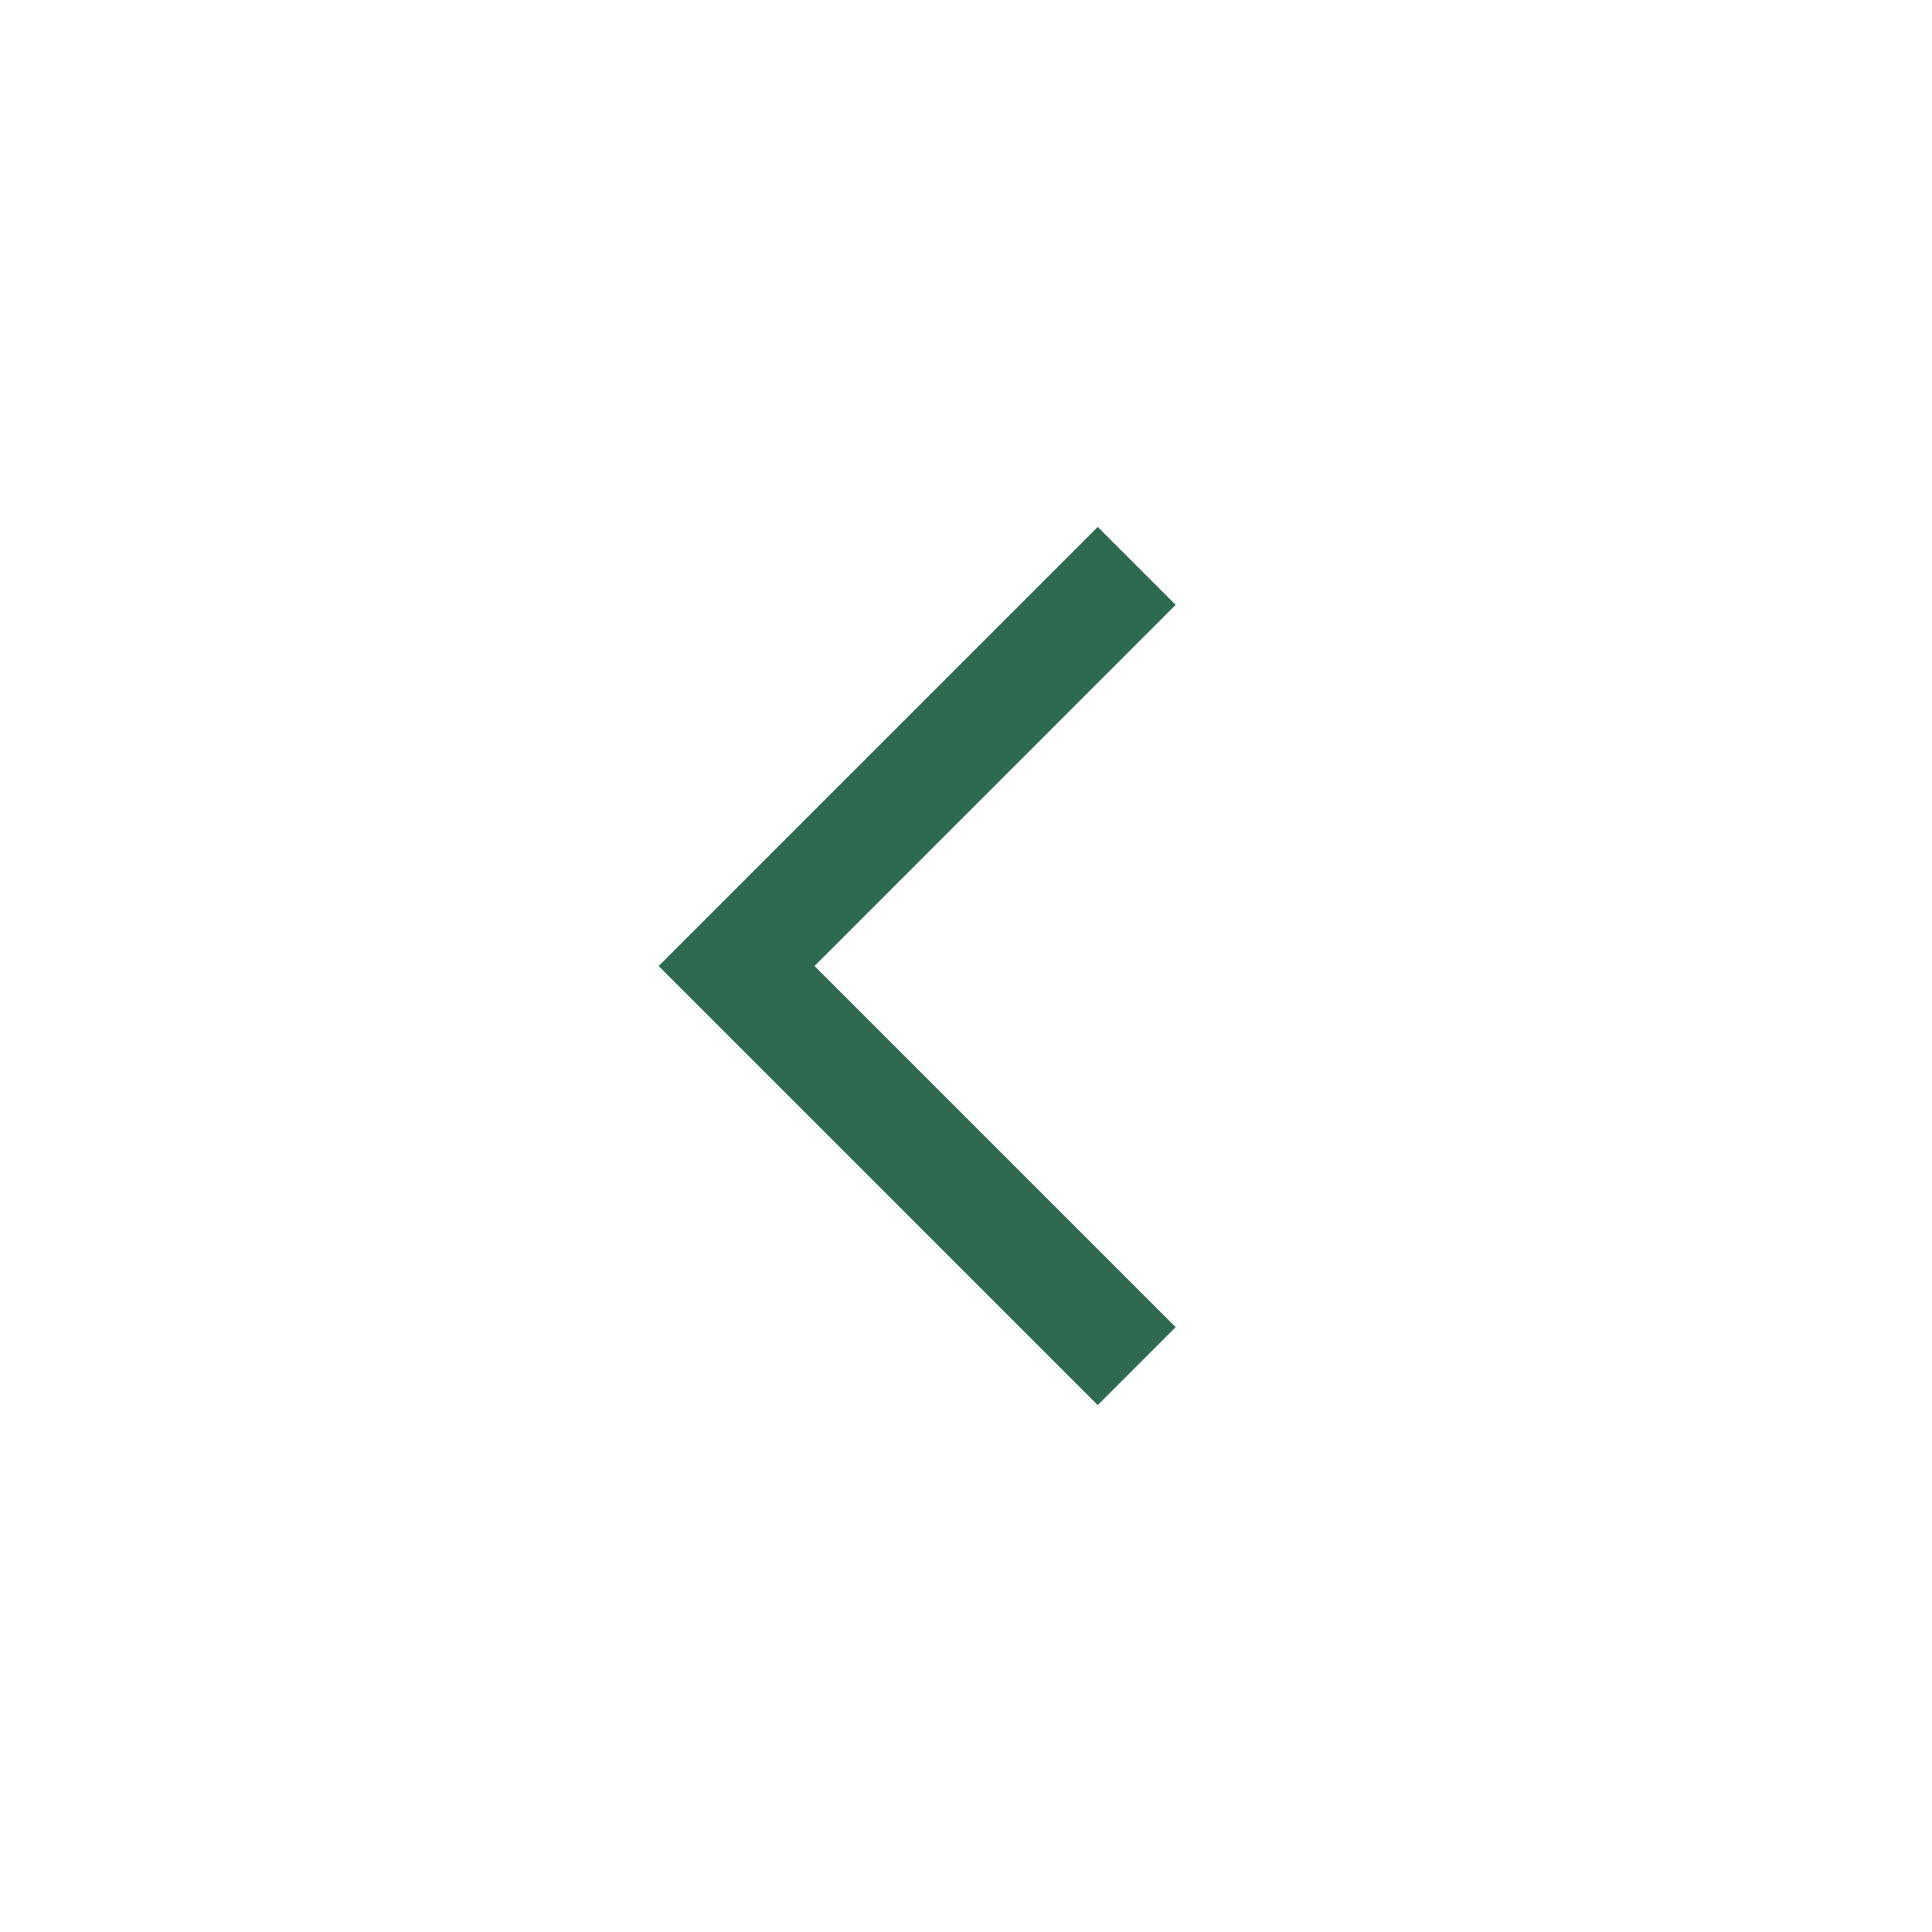
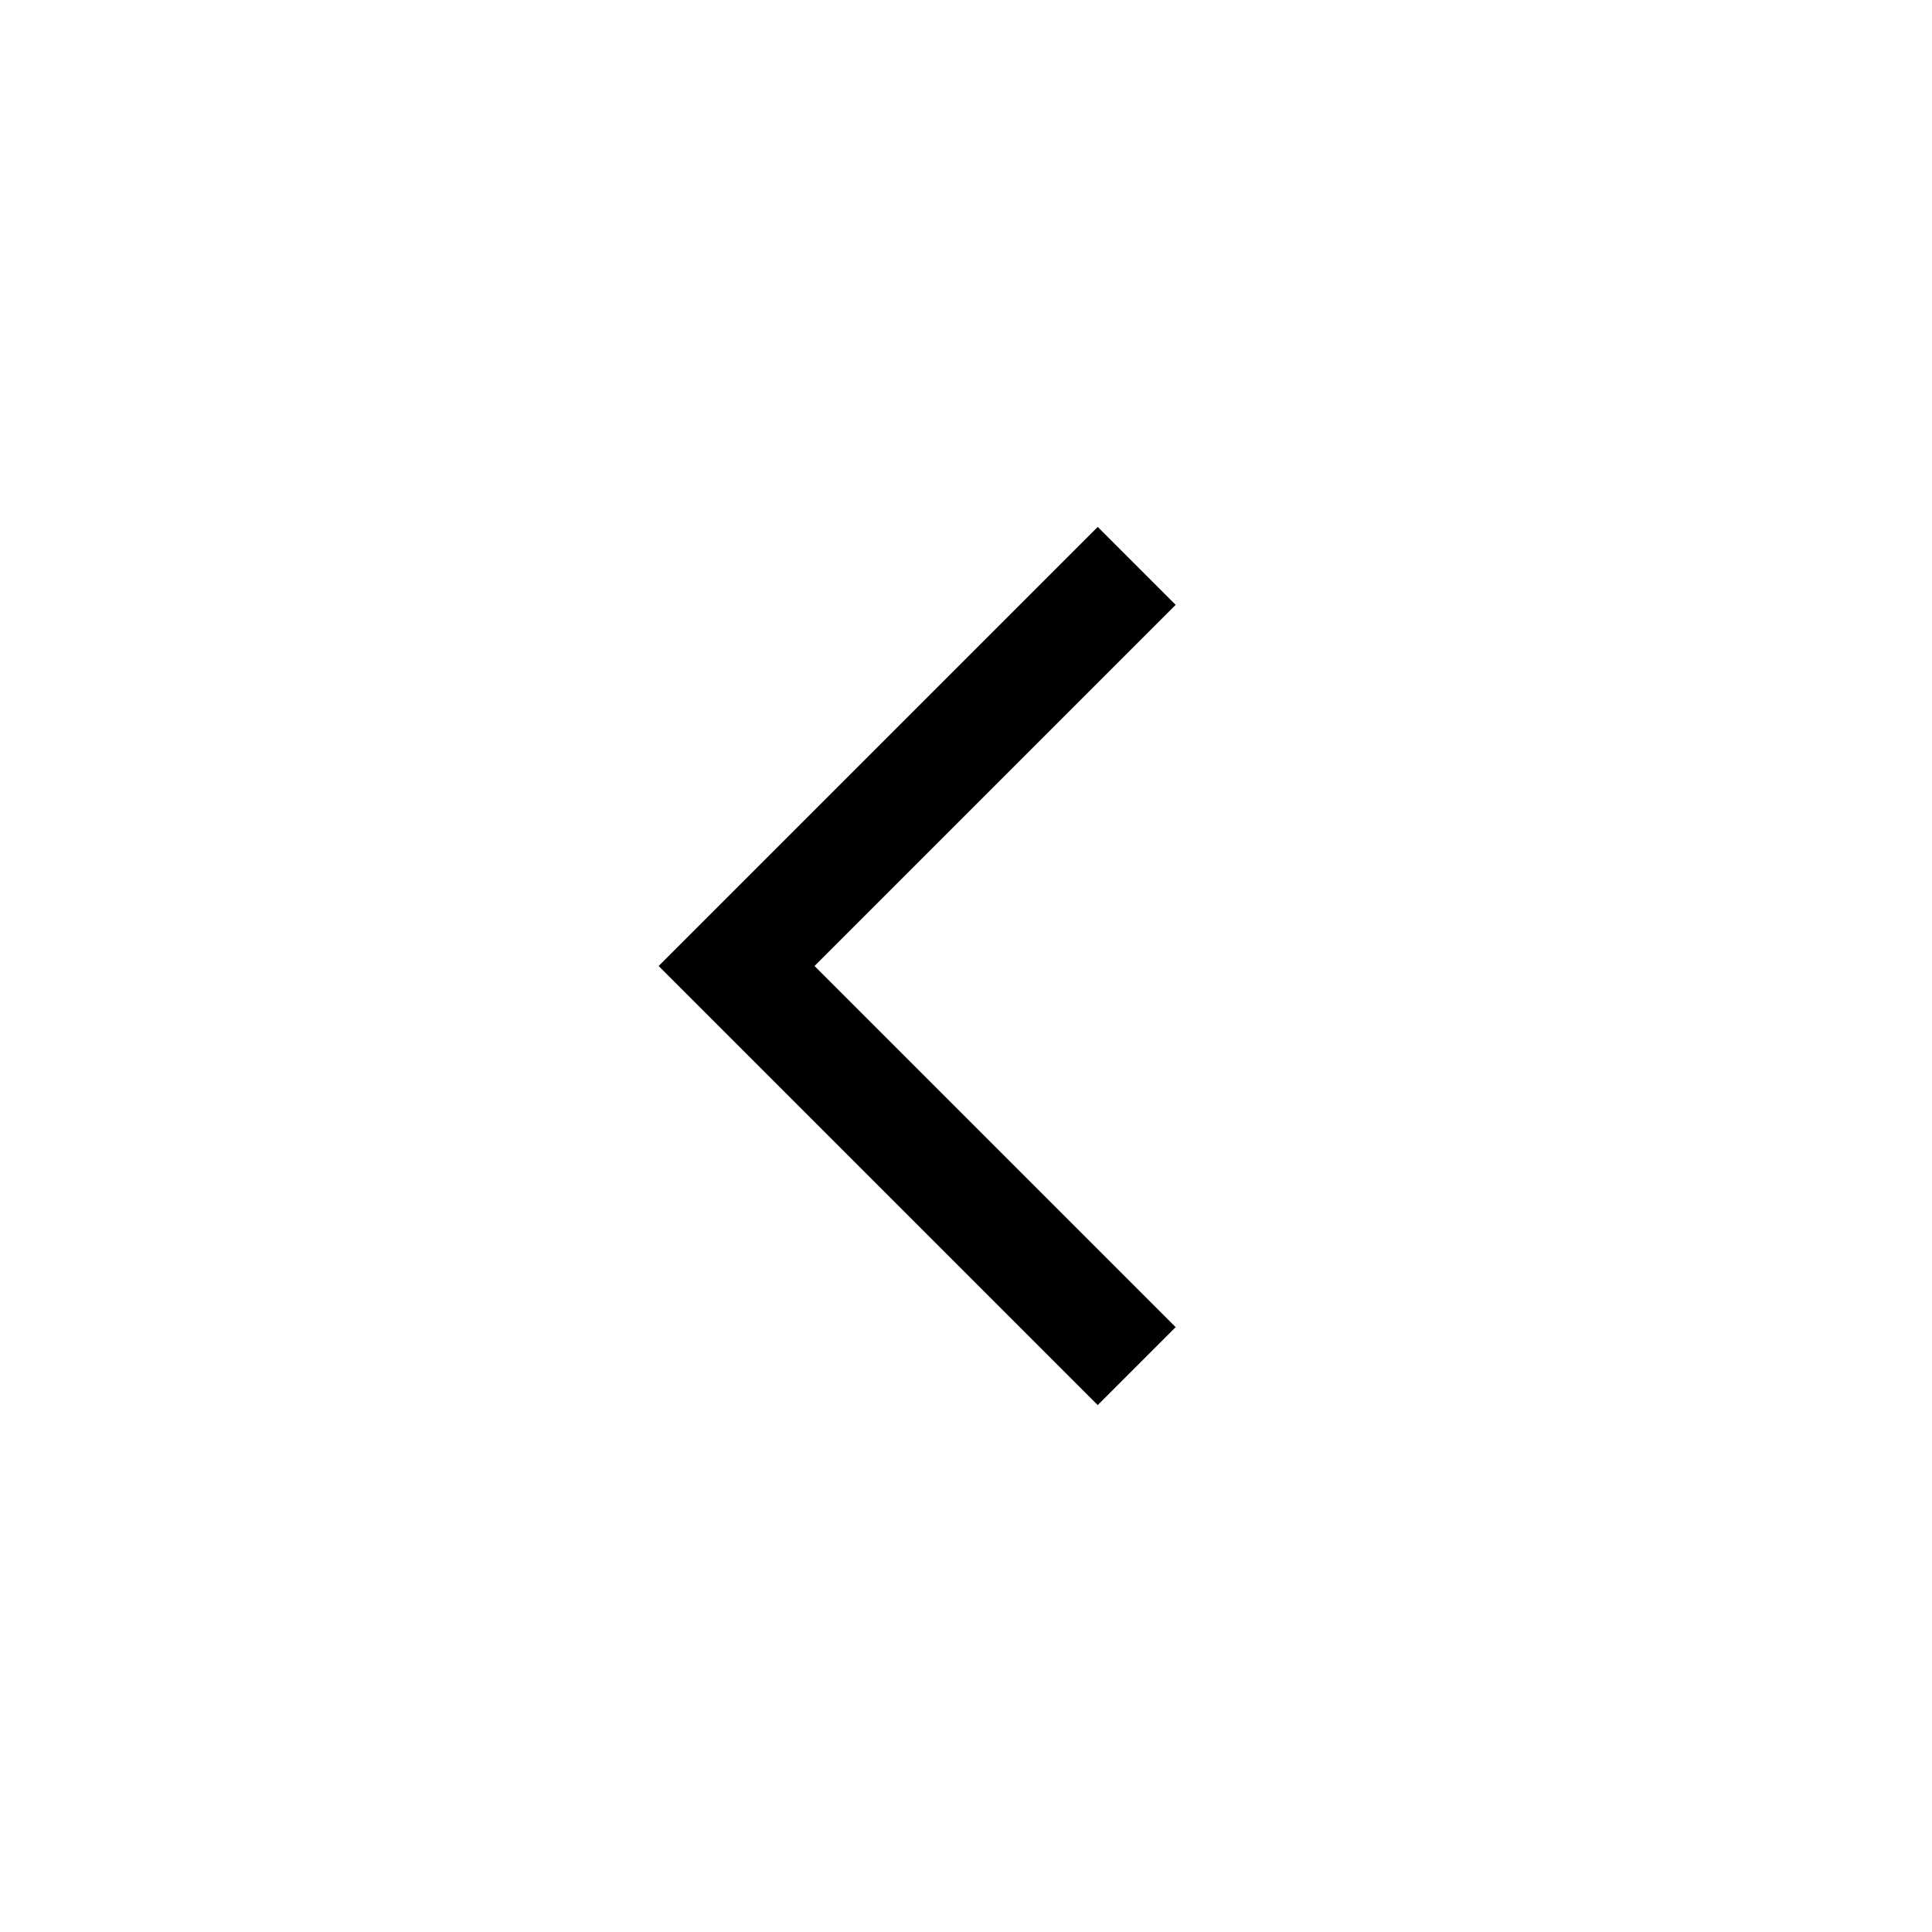
<svg xmlns="http://www.w3.org/2000/svg" width="44" height="44" viewBox="0 0 44 44" fill="none">
-   <path d="M25 32L15 22L25 12L26.775 13.775L18.55 22L26.775 30.225L25 32Z" fill="#2D6A4F" />
+   <path d="M25 32L15 22L25 12L26.775 13.775L18.55 22L26.775 30.225L25 32Z" fill="currentColor" />
</svg>
